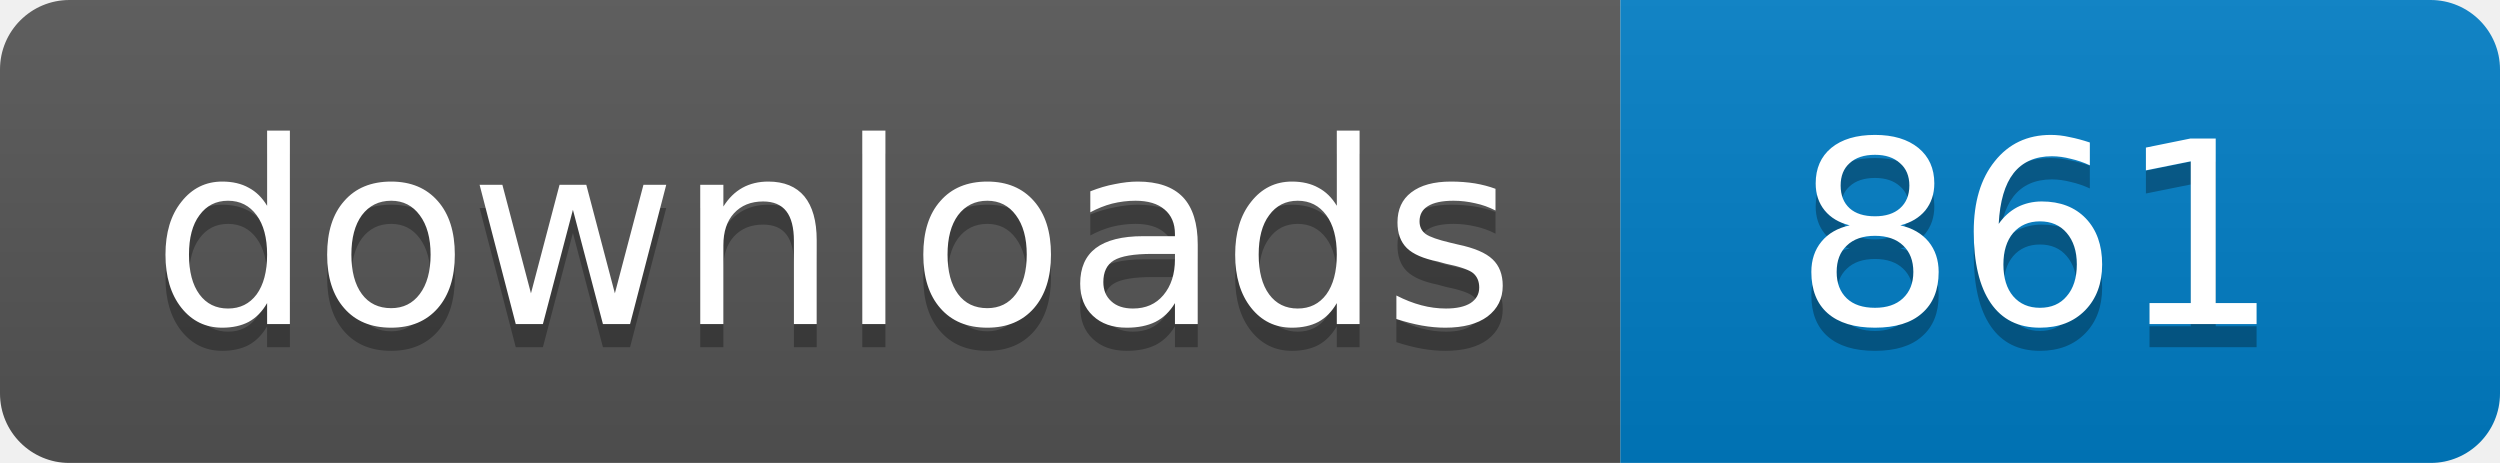
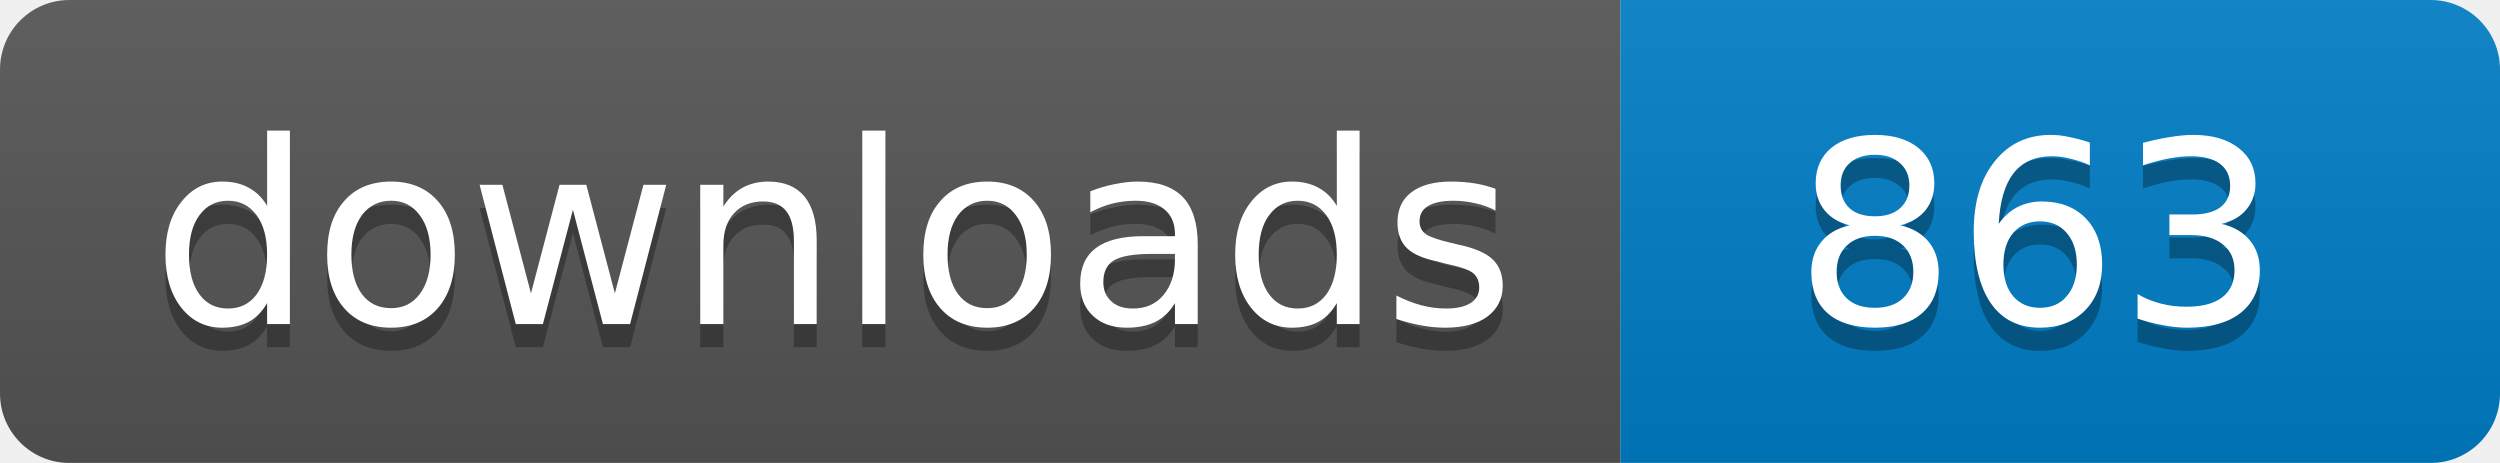
<svg xmlns="http://www.w3.org/2000/svg" width="108" height="20">
  <linearGradient id="b" x2="0" y2="100%">
    <stop offset="0" stop-color="#bbb" stop-opacity=".1" />
    <stop offset="1" stop-opacity=".1" />
  </linearGradient>
  <mask id="a">
    <rect width="108" height="20" rx="3" fill="#fff" />
  </mask>
  <g mask="url(#a)">
    <path fill="#555" d="M0 0h70v20H0z" />
    <path fill="#007ec6" d="M70 0h38v20H70z" />
    <path fill="url(#b)" d="M0 0h108v20H0z" />
  </g>
  <g fill="#fff" text-anchor="middle" font-family="DejaVu Sans,Verdana,Geneva,sans-serif" font-size="11">
    <text x="36" y="15" fill="#010101" fill-opacity=".3">
      downloads
    </text>
    <text x="36" y="14">
      downloads
    </text>
    <text x="88" y="15" fill="#010101" fill-opacity=".3">
-       861
+       863
    </text>
    <text x="88" y="14">
-       861
+       863
    </text>
  </g>
</svg>
